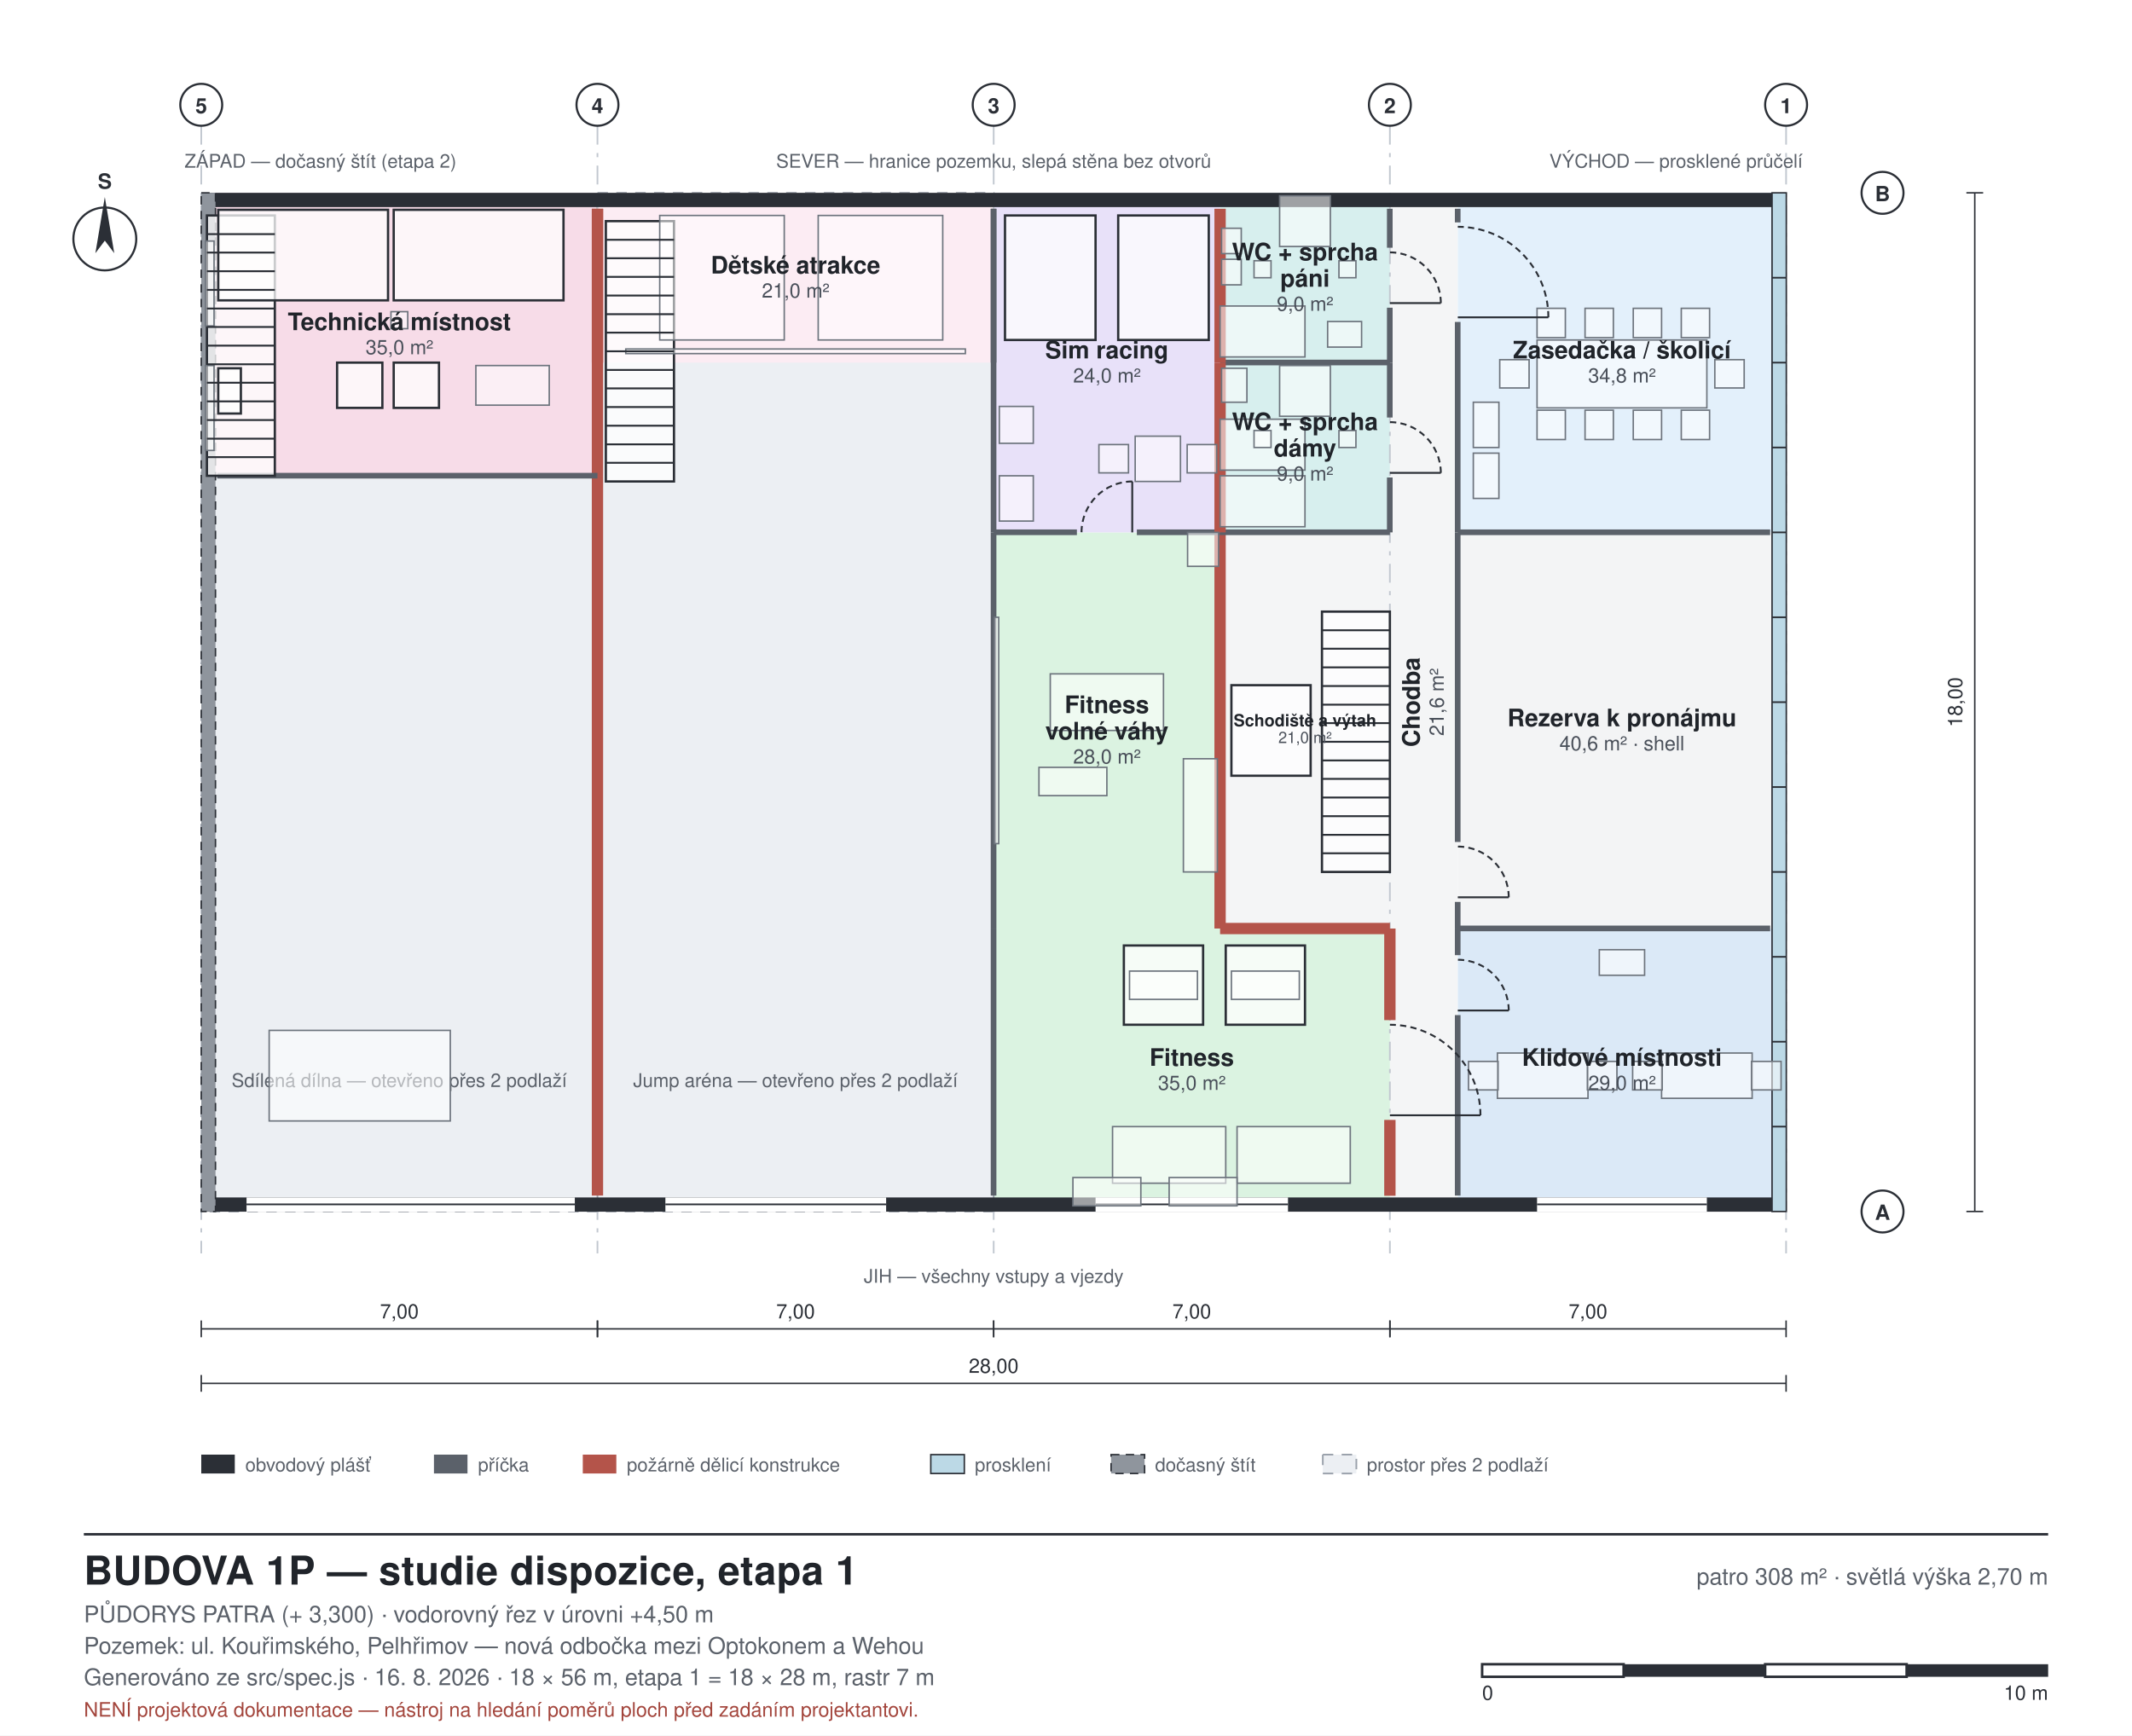
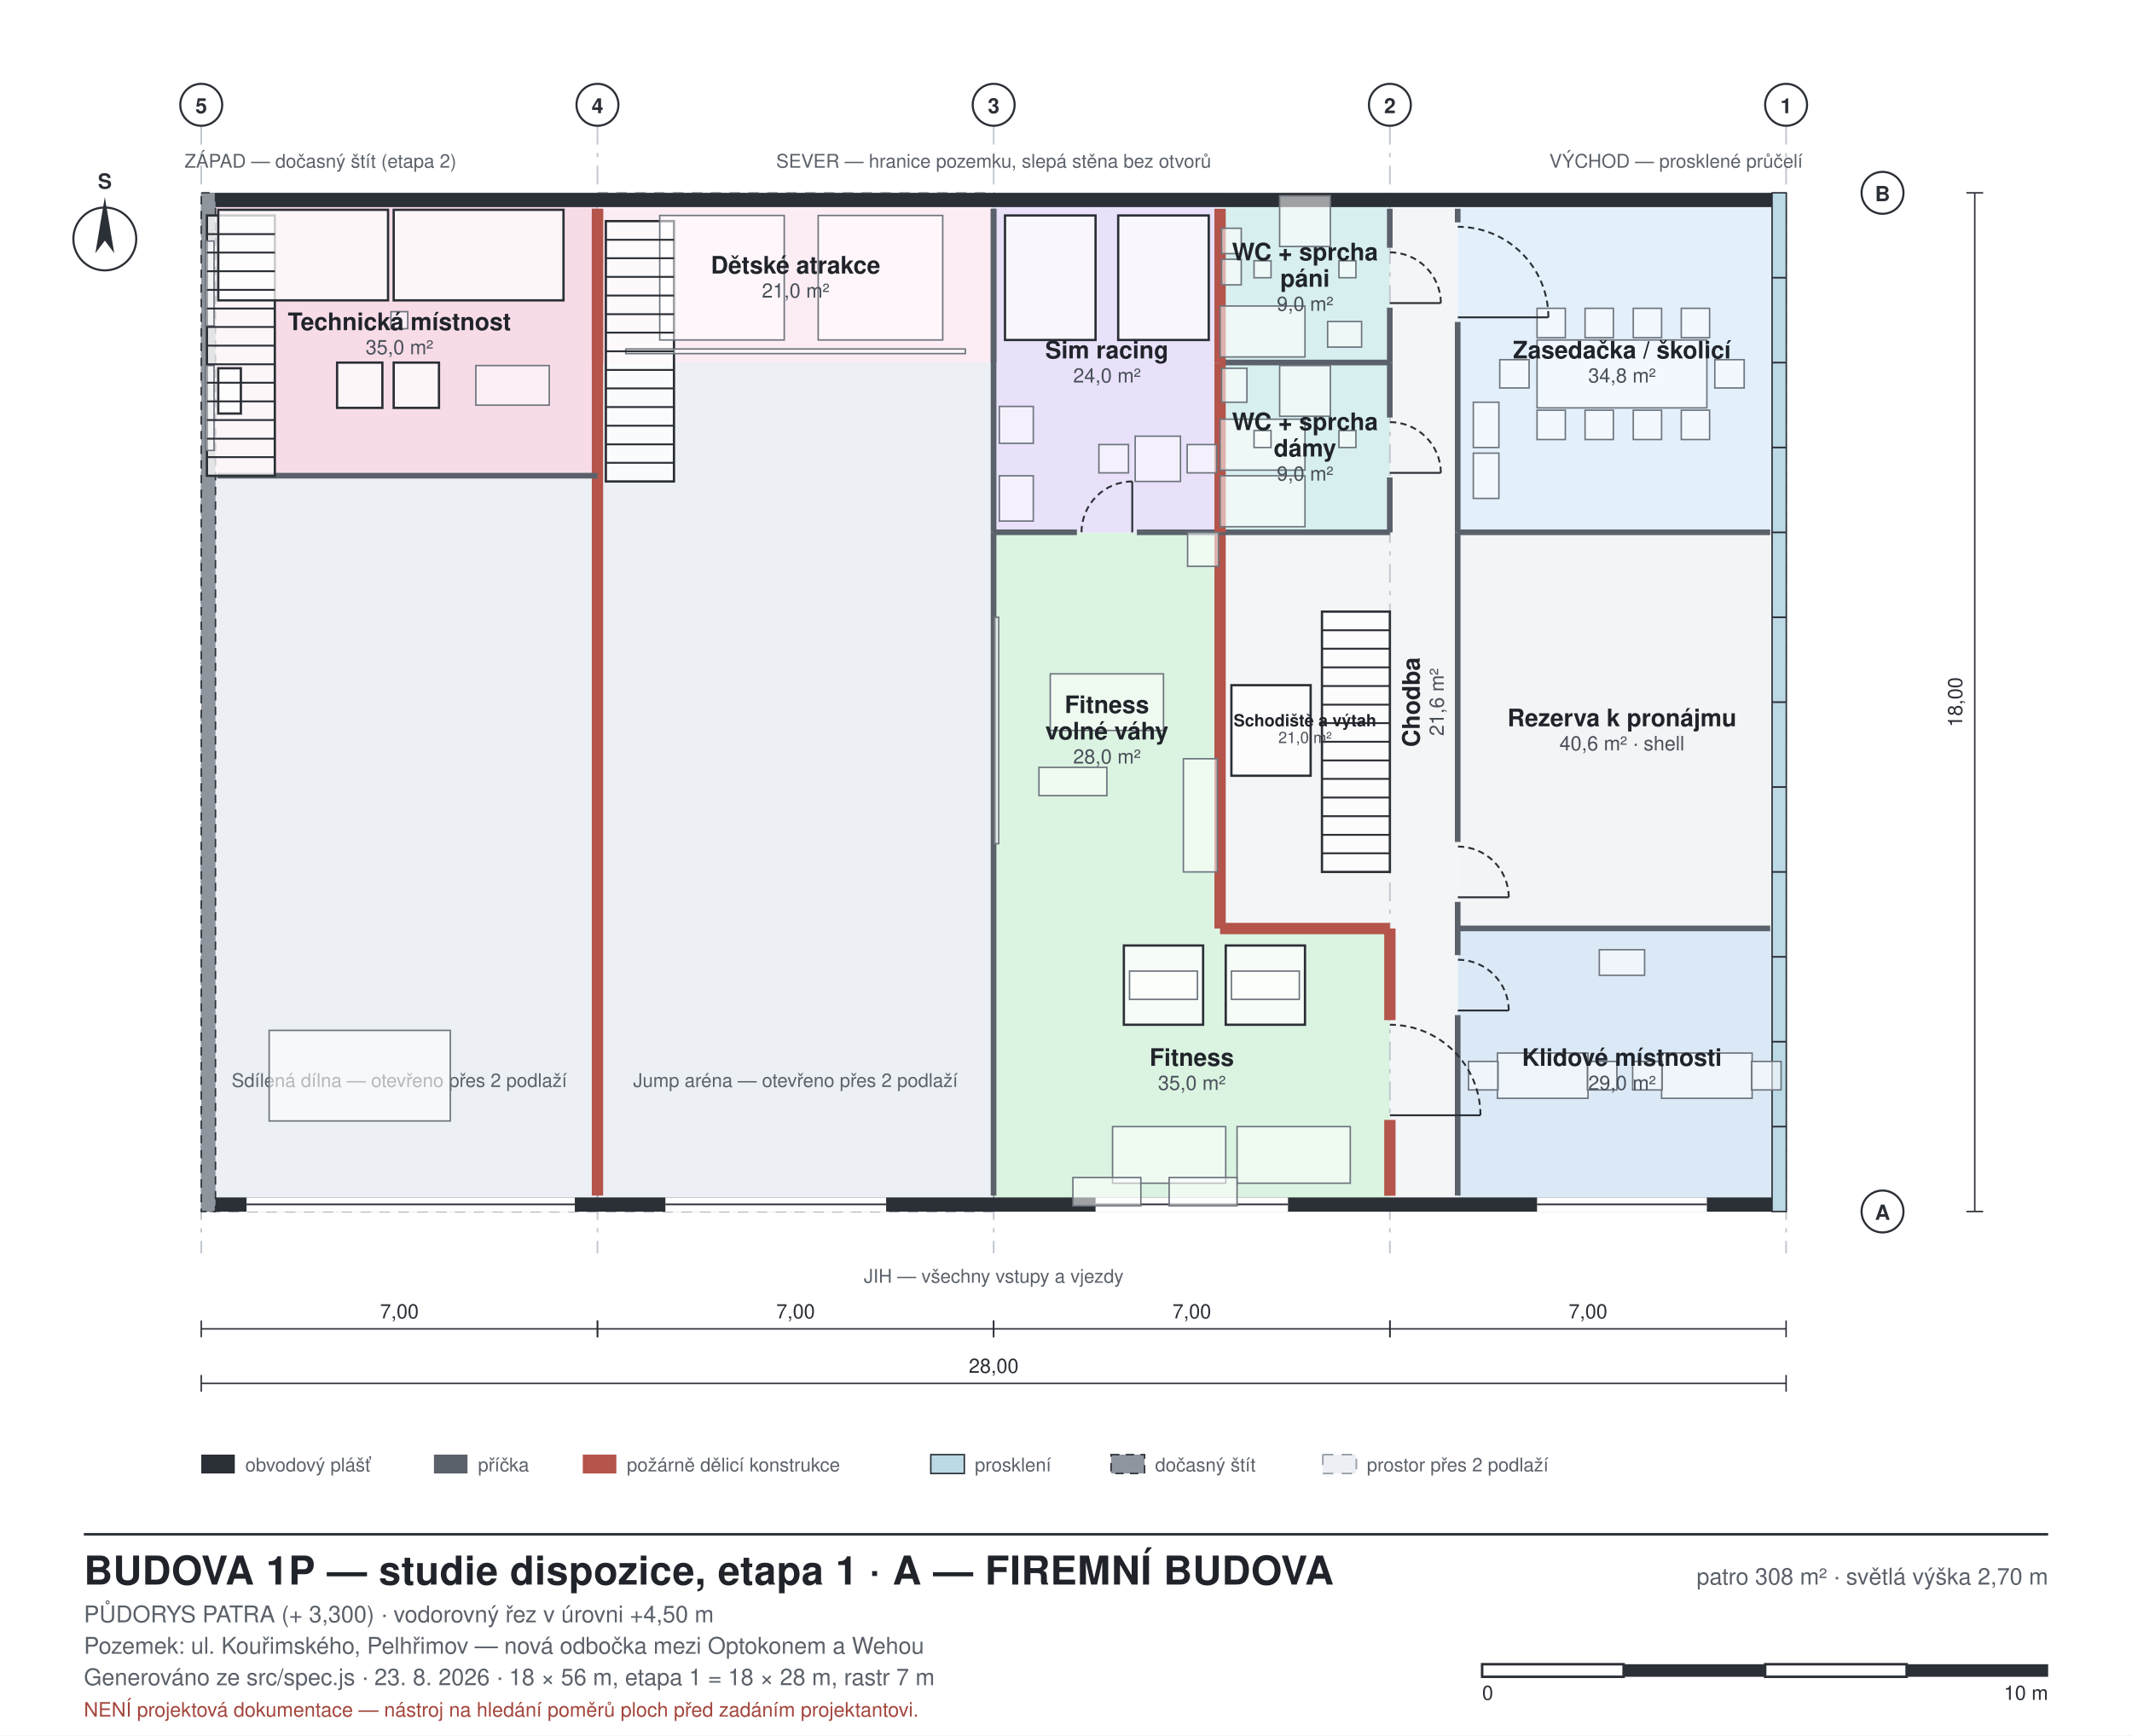
<svg xmlns="http://www.w3.org/2000/svg" width="1017" height="828" viewBox="0 0 1017 828" font-family="Helvetica, Arial, sans-serif">
  <style>
  .bg{fill:#ffffff}
  .wall{fill:#2b2f36;stroke:none}
  .walltemp{fill:#8f959d;stroke:#2b2f36;stroke-width:0.7;stroke-dasharray:4 3}
  .glassw{fill:#bcd9e6;stroke:#2b2f36;stroke-width:0.7}
  .part{fill:#5b616a;stroke:none}
  .partfire{fill:#b4544a;stroke:none}
  .room{stroke:none}
  .void{fill:#eceff3;stroke:#9aa1ab;stroke-width:0.8;stroke-dasharray:5 4}
  .furn{fill:#ffffff;fill-opacity:0.55;stroke:#6d747d;stroke-width:0.7}
  .furnkey{fill:#ffffff;fill-opacity:0.75;stroke:#2b2f36;stroke-width:1.1}
  .beyond{fill:#ffffff;fill-opacity:0.5;stroke:#a7adb6;stroke-width:0.7}
  .slab{fill:#7d848d;stroke:#2b2f36;stroke-width:0.6}
  .roof{fill:#4a505a;stroke:none}
  .ground{stroke:#2b2f36;stroke-width:2.2;fill:none}
  .grid{stroke:#c2c8d0;stroke-width:0.8;stroke-dasharray:9 4 2 4;fill:none}
  .dim{stroke:#2b2f36;stroke-width:0.7;fill:none}
  .lead{stroke:#8b929b;stroke-width:0.6;fill:none}
  .door{stroke:#2b2f36;stroke-width:0.9;fill:none}
  .frame{fill:none;stroke:#2b2f36;stroke-width:1.2}
  .thin{fill:none;stroke:#2b2f36;stroke-width:0.8}
  .hatch{fill:none;stroke:#2b2f36;stroke-width:0.7}
  text{fill:#20242a}
  .lbl{font-size:11px}
  .lblsm{font-size:9px;fill:#5b616a}
  .lblrm{font-size:11.5px;font-weight:700}
  .lblar{font-size:9.5px;fill:#4a505a}
  .ttl{font-size:19px;font-weight:700;letter-spacing:0.2px}
  .sub{font-size:11px;fill:#5b616a}
  .axis{font-size:10px;font-weight:700;fill:#2b2f36}
  .dimt{font-size:9.5px;fill:#2b2f36}
  .warn{font-size:9.5px;fill:#a3453c}
</style>
  <rect class="bg" x="0" y="0" width="1017" height="828" />
  <rect x="663.0" y="92.0" width="32.4" height="486.0" class="room" fill="#f4f5f6" />
  <rect x="695.4" y="443.0" width="156.6" height="135.0" class="room" fill="#dbe9f7" />
  <rect x="695.4" y="254.0" width="156.6" height="189.0" class="room" fill="#f3f4f5" />
  <rect x="695.4" y="92.0" width="156.6" height="162.0" class="room" fill="#e3f0fb" />
  <rect x="582.0" y="254.0" width="81.0" height="189.0" class="room" fill="#f4f5f6" />
  <rect x="474.0" y="443.0" width="189.0" height="135.0" class="room" fill="#dbf3e1" />
  <rect x="474.0" y="254.0" width="108.0" height="189.0" class="room" fill="#dbf3e1" />
  <rect x="582.0" y="173.0" width="81.0" height="81.0" class="room" fill="#d7efee" />
  <rect x="582.0" y="92.0" width="81.0" height="81.0" class="room" fill="#d7efee" />
  <rect x="474.0" y="92.0" width="108.0" height="162.0" class="room" fill="#e8e1f9" />
  <rect x="285.0" y="92.0" width="189.0" height="81.0" class="room" fill="#fcecf3" />
  <rect x="96.0" y="92.0" width="189.0" height="135.0" class="room" fill="#f7dce8" />
  <rect x="285.0" y="92.0" width="189.0" height="486.0" class="void" />
  <rect x="285.0" y="92.0" width="189.0" height="81.0" class="room" fill="#fcecf3" />
  <text x="379.5" y="518.6" class="lblsm" text-anchor="middle">Jump aréna — otevřeno přes 2 podlaží</text>
  <rect x="96.0" y="227.0" width="189.0" height="351.0" class="void" />
  <text x="190.5" y="518.6" class="lblsm" text-anchor="middle">Sdílená dílna — otevřeno přes 2 podlaží</text>
  <line x1="852.0" y1="60.0" x2="852.0" y2="598.0" class="grid" />
  <circle cx="852.0" cy="50.0" r="10.0" fill="#fff" stroke="#2b2f36" stroke-width="1" />
  <text x="852.0" y="54.0" class="axis" text-anchor="middle">1</text>
  <line x1="663.0" y1="60.0" x2="663.0" y2="598.0" class="grid" />
  <circle cx="663.0" cy="50.0" r="10.0" fill="#fff" stroke="#2b2f36" stroke-width="1" />
  <text x="663.0" y="54.0" class="axis" text-anchor="middle">2</text>
  <line x1="474.0" y1="60.0" x2="474.0" y2="598.0" class="grid" />
  <circle cx="474.0" cy="50.0" r="10.0" fill="#fff" stroke="#2b2f36" stroke-width="1" />
  <text x="474.0" y="54.0" class="axis" text-anchor="middle">3</text>
  <line x1="285.0" y1="60.0" x2="285.0" y2="598.0" class="grid" />
  <circle cx="285.0" cy="50.0" r="10.0" fill="#fff" stroke="#2b2f36" stroke-width="1" />
  <text x="285.0" y="54.0" class="axis" text-anchor="middle">4</text>
  <line x1="96.0" y1="60.0" x2="96.0" y2="598.0" class="grid" />
  <circle cx="96.0" cy="50.0" r="10.0" fill="#fff" stroke="#2b2f36" stroke-width="1" />
  <text x="96.0" y="54.0" class="axis" text-anchor="middle">5</text>
  <circle cx="898.0" cy="578.0" r="10.0" fill="#fff" stroke="#2b2f36" stroke-width="1" />
  <text x="898.0" y="582.0" class="axis" text-anchor="middle">A</text>
  <circle cx="898.0" cy="92.0" r="10.0" fill="#fff" stroke="#2b2f36" stroke-width="1" />
  <text x="898.0" y="96.0" class="axis" text-anchor="middle">B</text>
  <rect x="96.0" y="92.0" width="756.0" height="6.8" class="wall" />
  <rect x="96.0" y="571.3" width="756.0" height="6.8" class="wall" />
  <rect x="845.3" y="92.0" width="6.8" height="486.0" class="glassw" />
  <rect x="96.0" y="92.0" width="6.8" height="486.0" class="walltemp" />
  <line x1="845.3" y1="537.5" x2="852.0" y2="537.5" class="thin" />
  <line x1="845.3" y1="497.0" x2="852.0" y2="497.0" class="thin" />
  <line x1="845.3" y1="456.5" x2="852.0" y2="456.5" class="thin" />
  <line x1="845.3" y1="416.0" x2="852.0" y2="416.0" class="thin" />
  <line x1="845.3" y1="375.5" x2="852.0" y2="375.5" class="thin" />
  <line x1="845.3" y1="335.0" x2="852.0" y2="335.0" class="thin" />
  <line x1="845.3" y1="294.5" x2="852.0" y2="294.5" class="thin" />
  <line x1="845.3" y1="254.0" x2="852.0" y2="254.0" class="thin" />
  <line x1="845.3" y1="213.5" x2="852.0" y2="213.5" class="thin" />
  <line x1="845.3" y1="173.0" x2="852.0" y2="173.0" class="thin" />
  <line x1="845.3" y1="132.5" x2="852.0" y2="132.5" class="thin" />
  <rect x="733.2" y="571.3" width="81.0" height="6.8" class="room" fill="#ffffff" />
  <line x1="814.2" y1="574.6" x2="733.2" y2="574.6" class="thin" />
  <rect x="522.6" y="571.3" width="91.8" height="6.8" class="room" fill="#ffffff" />
  <line x1="614.4" y1="574.6" x2="522.6" y2="574.6" class="thin" />
  <rect x="317.4" y="571.3" width="105.3" height="6.8" class="room" fill="#ffffff" />
  <line x1="422.7" y1="574.6" x2="317.4" y2="574.6" class="thin" />
  <rect x="117.6" y="571.3" width="156.6" height="6.8" class="room" fill="#ffffff" />
  <line x1="274.2" y1="574.6" x2="117.6" y2="574.6" class="thin" />
  <rect x="282.3" y="227.0" width="5.4" height="343.4" class="partfire" />
  <rect x="472.6" y="443.0" width="2.7" height="127.4" class="part" />
  <rect x="472.6" y="254.0" width="2.7" height="189.0" class="part" />
  <rect x="472.6" y="99.6" width="2.7" height="154.4" class="part" />
  <rect x="282.3" y="99.6" width="5.4" height="127.4" class="partfire" />
  <rect x="103.6" y="225.6" width="181.4" height="2.7" class="part" />
  <rect x="694.0" y="484.3" width="2.7" height="86.1" class="part" />
  <rect x="694.0" y="443.0" width="2.7" height="12.7" class="part" />
  <rect x="694.0" y="430.3" width="2.7" height="12.7" class="part" />
  <rect x="694.0" y="254.0" width="2.7" height="147.7" class="part" />
  <rect x="694.0" y="153.6" width="2.7" height="100.4" class="part" />
  <rect x="694.0" y="99.6" width="2.7" height="6.5" class="part" />
  <rect x="660.3" y="534.3" width="5.4" height="36.2" class="partfire" />
  <rect x="660.3" y="443.0" width="5.4" height="43.7" class="partfire" />
  <rect x="661.6" y="227.8" width="2.7" height="26.2" class="part" />
  <rect x="661.6" y="173.0" width="2.7" height="26.2" class="part" />
  <rect x="661.6" y="146.8" width="2.7" height="26.2" class="part" />
  <rect x="661.6" y="99.6" width="2.7" height="18.6" class="part" />
  <rect x="695.4" y="441.6" width="149.0" height="2.7" class="part" />
  <rect x="695.4" y="252.6" width="149.0" height="2.7" class="part" />
  <rect x="582.0" y="440.3" width="81.0" height="5.4" class="partfire" />
  <rect x="579.3" y="254.0" width="5.4" height="189.0" class="partfire" />
  <rect x="582.0" y="252.6" width="81.0" height="2.7" class="part" />
  <rect x="542.3" y="252.6" width="39.7" height="2.7" class="part" />
  <rect x="474.0" y="252.6" width="39.7" height="2.7" class="part" />
  <rect x="582.0" y="171.6" width="81.0" height="2.7" class="part" />
  <rect x="579.3" y="173.0" width="5.4" height="81.0" class="partfire" />
  <rect x="579.3" y="99.6" width="5.4" height="73.4" class="partfire" />
  <rect x="472.6" y="99.6" width="2.7" height="73.4" class="part" />
  <rect x="282.3" y="99.6" width="5.4" height="73.4" class="partfire" />
  <polygon points="630.6,291.8 663.0,291.8 663.0,416.0 630.6,416.0" class="furnkey" />
  <polygon points="625.2,370.1 587.4,370.1 587.4,326.9 625.2,326.9" class="furnkey" />
  <polygon points="321.5,229.7 289.0,229.7 289.0,105.5 321.5,105.5" class="furnkey" />
  <polygon points="131.1,227.0 98.7,227.0 98.7,102.8 131.1,102.8" class="furnkey" />
  <polygon points="214.8,534.8 128.4,534.8 128.4,491.6 214.8,491.6" class="furn" />
  <polygon points="835.8,524.0 792.6,524.0 792.6,502.4 835.8,502.4" class="furn" />
  <polygon points="835.5,520.0 835.5,506.4 849.6,506.4 849.6,520.0" class="furn" />
  <polygon points="792.9,506.4 792.9,520.0 778.8,520.0 778.8,506.4" class="furn" />
  <polygon points="757.5,524.0 714.3,524.0 714.3,502.4 757.5,502.4" class="furn" />
  <polygon points="757.2,520.0 757.2,506.4 771.3,506.4 771.3,520.0" class="furn" />
  <polygon points="714.6,506.4 714.6,520.0 700.5,520.0 700.5,506.4" class="furn" />
  <polygon points="784.5,465.3 762.9,465.3 762.9,453.1 784.5,453.1" class="furn" />
  <polygon points="814.2,194.6 733.2,194.6 733.2,162.2 814.2,162.2" class="furn" />
  <polygon points="802.0,195.7 815.5,195.7 815.5,209.7 802.0,209.7" class="furn" />
  <polygon points="815.5,161.1 802.0,161.1 802.0,147.1 815.5,147.1" class="furn" />
  <polygon points="779.1,195.7 792.6,195.7 792.6,209.7 779.1,209.7" class="furn" />
  <polygon points="792.6,161.1 779.1,161.1 779.1,147.1 792.6,147.1" class="furn" />
  <polygon points="756.1,195.7 769.6,195.7 769.6,209.7 756.1,209.7" class="furn" />
  <polygon points="769.6,161.1 756.1,161.1 756.1,147.1 769.6,147.1" class="furn" />
  <polygon points="733.2,195.7 746.7,195.7 746.7,209.7 733.2,209.7" class="furn" />
  <polygon points="746.7,161.1 733.2,161.1 733.2,147.1 746.7,147.1" class="furn" />
  <polygon points="818.0,185.1 818.0,171.6 832.0,171.6 832.0,185.1" class="furn" />
  <polygon points="729.4,171.6 729.4,185.1 715.4,185.1 715.4,171.6" class="furn" />
  <polygon points="702.8,237.8 702.8,216.2 715.0,216.2 715.0,237.8" class="furn" />
  <polygon points="702.8,213.5 702.8,191.9 715.0,191.9 715.0,213.5" class="furn" />
  <polygon points="622.5,488.9 584.7,488.9 584.7,451.1 622.5,451.1" class="furnkey" />
  <polygon points="619.8,476.8 587.4,476.8 587.4,463.3 619.8,463.3" class="furn" />
  <polygon points="573.9,488.9 536.1,488.9 536.1,451.1 573.9,451.1" class="furnkey" />
  <polygon points="571.2,476.8 538.8,476.8 538.8,463.3 571.2,463.3" class="furn" />
  <polygon points="644.1,564.5 590.1,564.5 590.1,537.5 644.1,537.5" class="furn" />
  <polygon points="584.7,564.5 530.7,564.5 530.7,537.5 584.7,537.5" class="furn" />
  <polygon points="590.1,575.3 557.7,575.3 557.7,561.8 590.1,561.8" class="furn" />
  <polygon points="544.2,575.3 511.8,575.3 511.8,561.8 544.2,561.8" class="furn" />
  <polygon points="564.5,416.0 564.5,362.0 580.7,362.0 580.7,416.0" class="furn" />
  <polygon points="528.0,379.6 495.6,379.6 495.6,366.1 528.0,366.1" class="furn" />
  <polygon points="555.0,348.5 501.0,348.5 501.0,321.5 555.0,321.5" class="furn" />
  <polygon points="474.3,402.5 474.3,294.5 476.4,294.5 476.4,402.5" class="furn" />
  <polygon points="581.3,254.0 581.3,270.2 566.5,270.2 566.5,254.0" class="furn" />
  <polygon points="582.0,251.3 582.0,227.0 622.5,227.0 622.5,251.3" class="furn" />
  <polygon points="582.0,224.3 582.0,200.0 622.5,200.0 622.5,224.3" class="furn" />
  <polygon points="634.6,198.6 610.4,198.6 610.4,174.4 634.6,174.4" class="furn" />
  <polygon points="582.7,191.9 582.7,175.7 594.8,175.7 594.8,191.9" class="furn" />
  <polygon points="646.8,213.5 638.7,213.5 638.7,205.4 646.8,205.4" class="furn" />
  <polygon points="606.3,213.5 598.2,213.5 598.2,205.4 606.3,205.4" class="furn" />
  <polygon points="582.0,170.3 582.0,146.0 622.5,146.0 622.5,170.3" class="furn" />
  <polygon points="582.7,135.9 582.7,123.7 592.1,123.7 592.1,135.9" class="furn" />
  <polygon points="582.7,121.0 582.7,108.9 592.1,108.9 592.1,121.0" class="furn" />
  <polygon points="634.6,117.6 610.4,117.6 610.4,93.4 634.6,93.4" class="furn" />
  <polygon points="649.5,165.6 633.3,165.6 633.3,153.4 649.5,153.4" class="furn" />
  <polygon points="646.8,132.5 638.7,132.5 638.7,124.4 646.8,124.4" class="furn" />
  <polygon points="606.3,132.5 598.2,132.5 598.2,124.4 606.3,124.4" class="furn" />
  <polygon points="576.6,162.2 533.4,162.2 533.4,102.8 576.6,102.8" class="furnkey" />
  <polygon points="522.6,162.2 479.4,162.2 479.4,102.8 522.6,102.8" class="furnkey" />
  <polygon points="492.9,248.6 476.7,248.6 476.7,227.0 492.9,227.0" class="furn" />
  <polygon points="563.1,229.7 541.5,229.7 541.5,208.1 563.1,208.1" class="furn" />
  <polygon points="566.3,225.6 566.3,212.1 580.4,212.1 580.4,225.6" class="furn" />
  <polygon points="538.3,212.1 538.3,225.6 524.2,225.6 524.2,212.1" class="furn" />
  <polygon points="492.9,211.5 476.7,211.5 476.7,193.9 492.9,193.9" class="furn" />
  <polygon points="449.7,162.2 390.3,162.2 390.3,102.8 449.7,102.8" class="furn" />
  <polygon points="374.1,162.2 314.7,162.2 314.7,102.8 374.1,102.8" class="furn" />
  <polygon points="460.5,168.7 298.5,168.7 298.5,166.5 460.5,166.5" class="furn" />
  <polygon points="268.8,143.3 187.8,143.3 187.8,100.1 268.8,100.1" class="furnkey" />
  <polygon points="185.1,143.3 104.1,143.3 104.1,100.1 185.1,100.1" class="furnkey" />
  <polygon points="262.0,193.3 227.0,193.3 227.0,174.4 262.0,174.4" class="furn" />
  <polygon points="209.4,194.6 187.8,194.6 187.8,173.0 209.4,173.0" class="furnkey" />
  <polygon points="182.4,194.6 160.8,194.6 160.8,173.0 182.4,173.0" class="furnkey" />
  <polygon points="104.1,197.3 104.1,175.7 114.9,175.7 114.9,197.3" class="furnkey" />
  <polygon points="98.0,214.9 98.0,174.4 102.1,174.4 102.1,214.9" class="furn" />
  <polygon points="98.0,155.5 98.0,115.0 102.1,115.0 102.1,155.5" class="furn" />
  <polygon points="194.5,156.8 186.5,156.8 186.5,148.7 194.5,148.7" class="furn" />
  <line x1="630.6" y1="300.7" x2="663.0" y2="300.7" class="door" />
  <line x1="630.6" y1="309.5" x2="663.0" y2="309.5" class="door" />
  <line x1="630.6" y1="318.4" x2="663.0" y2="318.4" class="door" />
  <line x1="630.6" y1="327.3" x2="663.0" y2="327.3" class="door" />
  <line x1="630.6" y1="336.2" x2="663.0" y2="336.2" class="door" />
  <line x1="630.6" y1="345.0" x2="663.0" y2="345.0" class="door" />
  <line x1="630.6" y1="353.9" x2="663.0" y2="353.9" class="door" />
  <line x1="630.6" y1="362.8" x2="663.0" y2="362.8" class="door" />
  <line x1="630.6" y1="371.6" x2="663.0" y2="371.6" class="door" />
  <line x1="630.6" y1="380.5" x2="663.0" y2="380.5" class="door" />
  <line x1="630.6" y1="389.4" x2="663.0" y2="389.4" class="door" />
  <line x1="630.6" y1="398.3" x2="663.0" y2="398.3" class="door" />
  <line x1="630.6" y1="407.1" x2="663.0" y2="407.1" class="door" />
  <line x1="321.5" y1="220.8" x2="289.0" y2="220.8" class="door" />
  <line x1="321.5" y1="212.0" x2="289.0" y2="212.0" class="door" />
  <line x1="321.5" y1="203.1" x2="289.0" y2="203.1" class="door" />
  <line x1="321.5" y1="194.2" x2="289.0" y2="194.2" class="door" />
  <line x1="321.5" y1="185.3" x2="289.0" y2="185.3" class="door" />
  <line x1="321.5" y1="176.5" x2="289.0" y2="176.5" class="door" />
  <line x1="321.5" y1="167.6" x2="289.0" y2="167.6" class="door" />
  <line x1="321.5" y1="158.7" x2="289.0" y2="158.7" class="door" />
  <line x1="321.5" y1="149.9" x2="289.0" y2="149.9" class="door" />
  <line x1="321.5" y1="141.0" x2="289.0" y2="141.0" class="door" />
  <line x1="321.5" y1="132.1" x2="289.0" y2="132.1" class="door" />
  <line x1="321.5" y1="123.2" x2="289.0" y2="123.2" class="door" />
  <line x1="321.5" y1="114.4" x2="289.0" y2="114.4" class="door" />
  <line x1="131.1" y1="218.1" x2="98.7" y2="218.1" class="door" />
  <line x1="131.1" y1="209.3" x2="98.7" y2="209.3" class="door" />
  <line x1="131.1" y1="200.4" x2="98.7" y2="200.4" class="door" />
  <line x1="131.1" y1="191.5" x2="98.7" y2="191.5" class="door" />
  <line x1="131.1" y1="182.6" x2="98.7" y2="182.6" class="door" />
  <line x1="131.1" y1="173.8" x2="98.7" y2="173.8" class="door" />
  <line x1="131.1" y1="164.9" x2="98.7" y2="164.9" class="door" />
  <line x1="131.1" y1="156.0" x2="98.7" y2="156.0" class="door" />
  <line x1="131.1" y1="147.2" x2="98.7" y2="147.2" class="door" />
  <line x1="131.1" y1="138.3" x2="98.7" y2="138.3" class="door" />
  <line x1="131.1" y1="129.4" x2="98.7" y2="129.4" class="door" />
  <line x1="131.1" y1="120.5" x2="98.7" y2="120.5" class="door" />
  <line x1="131.1" y1="111.7" x2="98.7" y2="111.7" class="door" />
  <line x1="695.4" y1="482.1" x2="719.7" y2="482.1" class="door" />
  <path d="M 719.7 482.1 A 24.3 24.3 0 0 0 695.4 457.9" class="door" stroke-dasharray="3 2" />
  <line x1="695.4" y1="428.1" x2="719.7" y2="428.1" class="door" />
  <path d="M 719.7 428.1 A 24.3 24.3 0 0 0 695.4 403.9" class="door" stroke-dasharray="3 2" />
  <line x1="695.4" y1="151.4" x2="738.6" y2="151.4" class="door" />
  <path d="M 738.6 151.4 A 43.2 43.2 0 0 0 695.4 108.2" class="door" stroke-dasharray="3 2" />
  <line x1="663.0" y1="532.1" x2="706.2" y2="532.1" class="door" />
  <path d="M 706.2 532.1 A 43.2 43.2 0 0 0 663.0 488.9" class="door" stroke-dasharray="3 2" />
  <line x1="663.0" y1="225.6" x2="687.3" y2="225.6" class="door" />
  <path d="M 687.3 225.6 A 24.3 24.3 0 0 0 663.0 201.4" class="door" stroke-dasharray="3 2" />
  <line x1="663.0" y1="144.6" x2="687.3" y2="144.6" class="door" />
  <path d="M 687.3 144.6 A 24.3 24.3 0 0 0 663.0 120.4" class="door" stroke-dasharray="3 2" />
  <line x1="540.1" y1="254.0" x2="540.1" y2="229.7" class="door" />
  <path d="M 540.1 229.7 A 24.3 24.3 0 0 0 515.9 254.0" class="door" stroke-dasharray="3 2" />
  <text x="679.2" y="333.0" class="lblrm" text-anchor="middle" style="font-size:11.5px" transform="rotate(-90 679.2 335.0)">Chodba</text>
  <text x="679.2" y="344.5" class="lblar" text-anchor="middle" style="font-size:9.5px" transform="rotate(-90 679.2 335.0)">21,6 m²</text>
  <text x="773.7" y="508.5" class="lblrm" text-anchor="middle" style="font-size:11.5px">Klidové místnosti</text>
  <text x="773.7" y="520.0" class="lblar" text-anchor="middle" style="font-size:9.5px">29,0 m²</text>
  <text x="773.7" y="346.5" class="lblrm" text-anchor="middle" style="font-size:11.5px">Rezerva k pronájmu</text>
  <text x="773.7" y="358.0" class="lblar" text-anchor="middle" style="font-size:9.5px">40,6 m² · shell</text>
  <text x="773.7" y="171.0" class="lblrm" text-anchor="middle" style="font-size:11.5px">Zasedačka / školicí</text>
  <text x="773.7" y="182.5" class="lblar" text-anchor="middle" style="font-size:9.5px">34,8 m²</text>
  <text x="622.5" y="346.5" class="lblrm" text-anchor="middle" style="font-size:8px">Schodiště a výtah</text>
  <text x="622.5" y="354.5" class="lblar" text-anchor="middle" style="font-size:7.5px">21,0 m²</text>
  <text x="568.5" y="508.5" class="lblrm" text-anchor="middle" style="font-size:11.5px">Fitness</text>
  <text x="568.5" y="520.0" class="lblar" text-anchor="middle" style="font-size:9.5px">35,0 m²</text>
  <text x="528.0" y="340.2" class="lblrm" text-anchor="middle" style="font-size:11.5px">Fitness</text>
  <text x="528.0" y="352.8" class="lblrm" text-anchor="middle" style="font-size:11.5px">volné váhy</text>
  <text x="528.0" y="364.3" class="lblar" text-anchor="middle" style="font-size:9.5px">28,0 m²</text>
  <text x="622.5" y="205.2" class="lblrm" text-anchor="middle" style="font-size:11.5px">WC + sprcha</text>
  <text x="622.5" y="217.8" class="lblrm" text-anchor="middle" style="font-size:11.5px">dámy</text>
  <text x="622.5" y="229.3" class="lblar" text-anchor="middle" style="font-size:9.5px">9,0 m²</text>
  <text x="622.5" y="124.2" class="lblrm" text-anchor="middle" style="font-size:11.5px">WC + sprcha</text>
  <text x="622.5" y="136.8" class="lblrm" text-anchor="middle" style="font-size:11.5px">páni</text>
  <text x="622.5" y="148.3" class="lblar" text-anchor="middle" style="font-size:9.5px">9,0 m²</text>
  <text x="528.0" y="171.0" class="lblrm" text-anchor="middle" style="font-size:11.5px">Sim racing</text>
  <text x="528.0" y="182.5" class="lblar" text-anchor="middle" style="font-size:9.5px">24,0 m²</text>
  <text x="379.5" y="130.5" class="lblrm" text-anchor="middle" style="font-size:11.5px">Dětské atrakce</text>
  <text x="379.5" y="142.0" class="lblar" text-anchor="middle" style="font-size:9.5px">21,0 m²</text>
  <text x="190.5" y="157.5" class="lblrm" text-anchor="middle" style="font-size:11.5px">Technická místnost</text>
  <text x="190.5" y="169.0" class="lblar" text-anchor="middle" style="font-size:9.5px">35,0 m²</text>
  <line x1="852.0" y1="634.0" x2="663.0" y2="634.0" class="dim" />
  <line x1="852.0" y1="630.0" x2="852.0" y2="638.0" class="dim" />
  <line x1="663.0" y1="630.0" x2="663.0" y2="638.0" class="dim" />
  <text x="757.5" y="629.0" class="dimt" text-anchor="middle">7,00</text>
  <line x1="663.0" y1="634.0" x2="474.0" y2="634.0" class="dim" />
  <line x1="663.0" y1="630.0" x2="663.0" y2="638.0" class="dim" />
  <line x1="474.0" y1="630.0" x2="474.0" y2="638.0" class="dim" />
  <text x="568.5" y="629.0" class="dimt" text-anchor="middle">7,00</text>
  <line x1="474.0" y1="634.0" x2="285.0" y2="634.0" class="dim" />
  <line x1="474.0" y1="630.0" x2="474.0" y2="638.0" class="dim" />
  <line x1="285.0" y1="630.0" x2="285.0" y2="638.0" class="dim" />
  <text x="379.5" y="629.0" class="dimt" text-anchor="middle">7,00</text>
  <line x1="285.0" y1="634.0" x2="96.0" y2="634.0" class="dim" />
  <line x1="285.0" y1="630.0" x2="285.0" y2="638.0" class="dim" />
  <line x1="96.0" y1="630.0" x2="96.0" y2="638.0" class="dim" />
  <text x="190.5" y="629.0" class="dimt" text-anchor="middle">7,00</text>
  <line x1="852.0" y1="660.0" x2="96.0" y2="660.0" class="dim" />
  <line x1="852.0" y1="656.0" x2="852.0" y2="664.0" class="dim" />
  <line x1="96.0" y1="656.0" x2="96.0" y2="664.0" class="dim" />
  <text x="474.0" y="655.0" class="dimt" text-anchor="middle">28,00</text>
  <line x1="942.0" y1="578.0" x2="942.0" y2="92.0" class="dim" />
  <line x1="938.0" y1="578.0" x2="946.0" y2="578.0" class="dim" />
  <line x1="938.0" y1="92.0" x2="946.0" y2="92.0" class="dim" />
  <text x="936.0" y="335.0" class="dimt" text-anchor="middle" transform="rotate(-90 936.0 335.0)">18,00</text>
  <text x="474.0" y="612.0" class="lblsm" text-anchor="middle">JIH — všechny vstupy a vjezdy</text>
  <text x="474.0" y="80.0" class="lblsm" text-anchor="middle">SEVER — hranice pozemku, slepá stěna bez otvorů</text>
  <text x="860.0" y="80.0" class="lblsm" text-anchor="end">VÝCHOD — prosklené průčelí</text>
  <text x="88.0" y="80.0" class="lblsm">ZÁPAD — dočasný štít (etapa 2)</text>
  <circle cx="50.0" cy="114.0" r="15.0" fill="#fff" stroke="#2b2f36" stroke-width="1" />
  <polygon points="50.0,94.0 45.5,120.8 50.0,114.8 54.5,120.8" class="wall" />
  <text x="50.0" y="90.0" class="axis" text-anchor="middle">S</text>
  <rect x="96.0" y="694.0" width="16.0" height="9.0" class="wall" />
  <text x="117.0" y="702.0" class="lblsm">obvodový plášť</text>
  <rect x="207.0" y="694.0" width="16.0" height="9.0" class="part" />
  <text x="228.0" y="702.0" class="lblsm">příčka</text>
  <rect x="278.0" y="694.0" width="16.0" height="9.0" class="partfire" />
  <text x="299.0" y="702.0" class="lblsm">požárně dělicí konstrukce</text>
  <rect x="444.0" y="694.0" width="16.0" height="9.0" class="glassw" />
  <text x="465.0" y="702.0" class="lblsm">prosklení</text>
  <rect x="530.0" y="694.0" width="16.0" height="9.0" class="walltemp" />
  <text x="551.0" y="702.0" class="lblsm">dočasný štít</text>
  <rect x="631.0" y="694.0" width="16.0" height="9.0" class="void" />
  <text x="652.0" y="702.0" class="lblsm">prostor přes 2 podlaží</text>
  <line x1="40.0" y1="732.0" x2="977.0" y2="732.0" class="frame" />
-   <text x="40.0" y="756.0" class="ttl">BUDOVA 1P — studie dispozice, etapa 1</text>
+   <text x="40.0" y="756.0" class="ttl">BUDOVA 1P — studie dispozice, etapa 1 · A — FIREMNÍ BUDOVA</text>
  <text x="40.0" y="774.0" class="sub">PŮDORYS PATRA (+ 3,300) · vodorovný řez v úrovni +4,50 m</text>
  <text x="40.0" y="789.0" class="sub">Pozemek: ul. Kouřimského, Pelhřimov — nová odbočka mezi Optokonem a Wehou</text>
-   <text x="40.0" y="804.0" class="sub">Generováno ze src/spec.js · 16. 8. 2026 · 18 × 56 m, etapa 1 = 18 × 28 m, rastr 7 m</text>
+   <text x="40.0" y="804.0" class="sub">Generováno ze src/spec.js · 23. 8. 2026 · 18 × 56 m, etapa 1 = 18 × 28 m, rastr 7 m</text>
  <text x="40.0" y="819.0" class="warn">NENÍ projektová dokumentace — nástroj na hledání poměrů ploch před zadáním projektantovi.</text>
  <text x="977.0" y="756.0" class="sub" text-anchor="end">patro 308 m² · světlá výška 2,70 m</text>
  <rect x="707.0" y="794.0" width="67.5" height="6.0" class="frame" />
  <rect x="774.5" y="794.0" width="67.5" height="6.0" class="wall" />
  <rect x="842.0" y="794.0" width="67.5" height="6.0" class="frame" />
  <rect x="909.5" y="794.0" width="67.5" height="6.0" class="wall" />
  <text x="707.0" y="811.0" class="dimt">0</text>
  <text x="977.0" y="811.0" class="dimt" text-anchor="end">10 m</text>
</svg>
